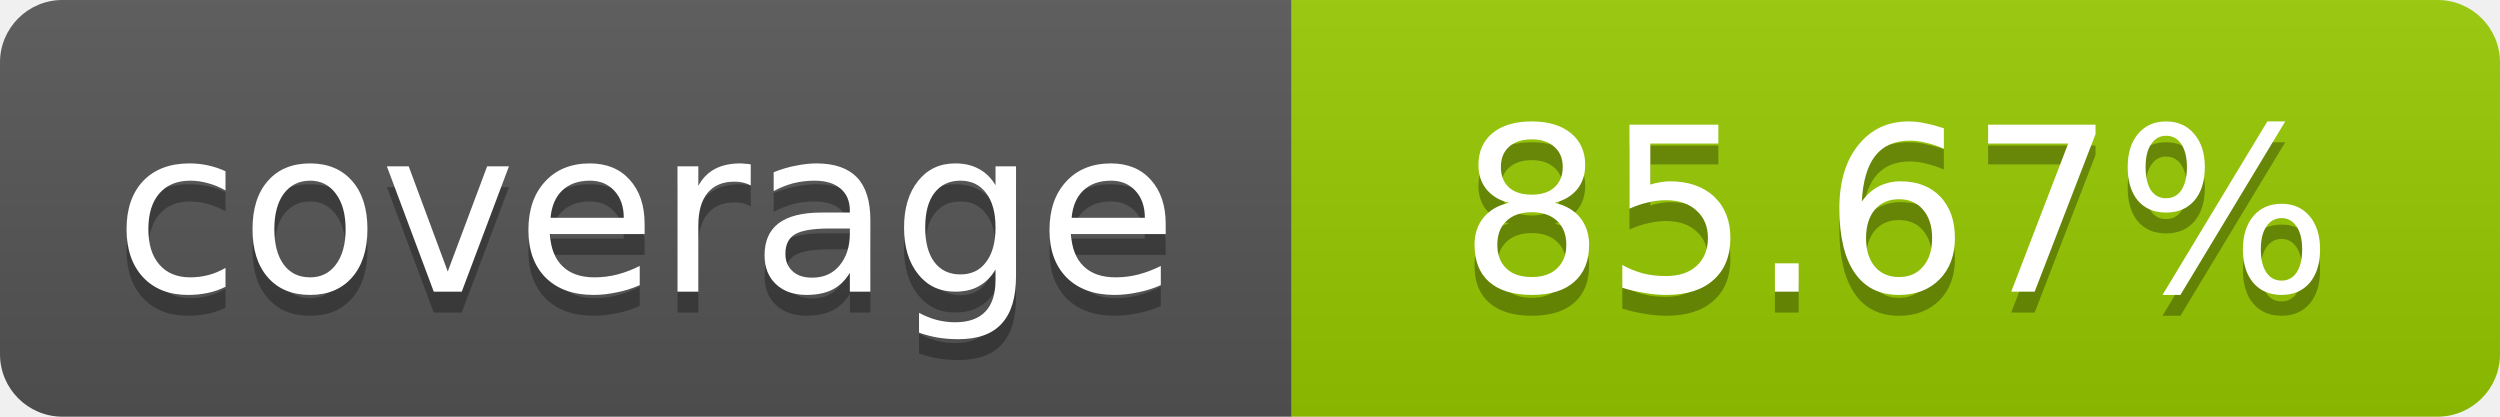
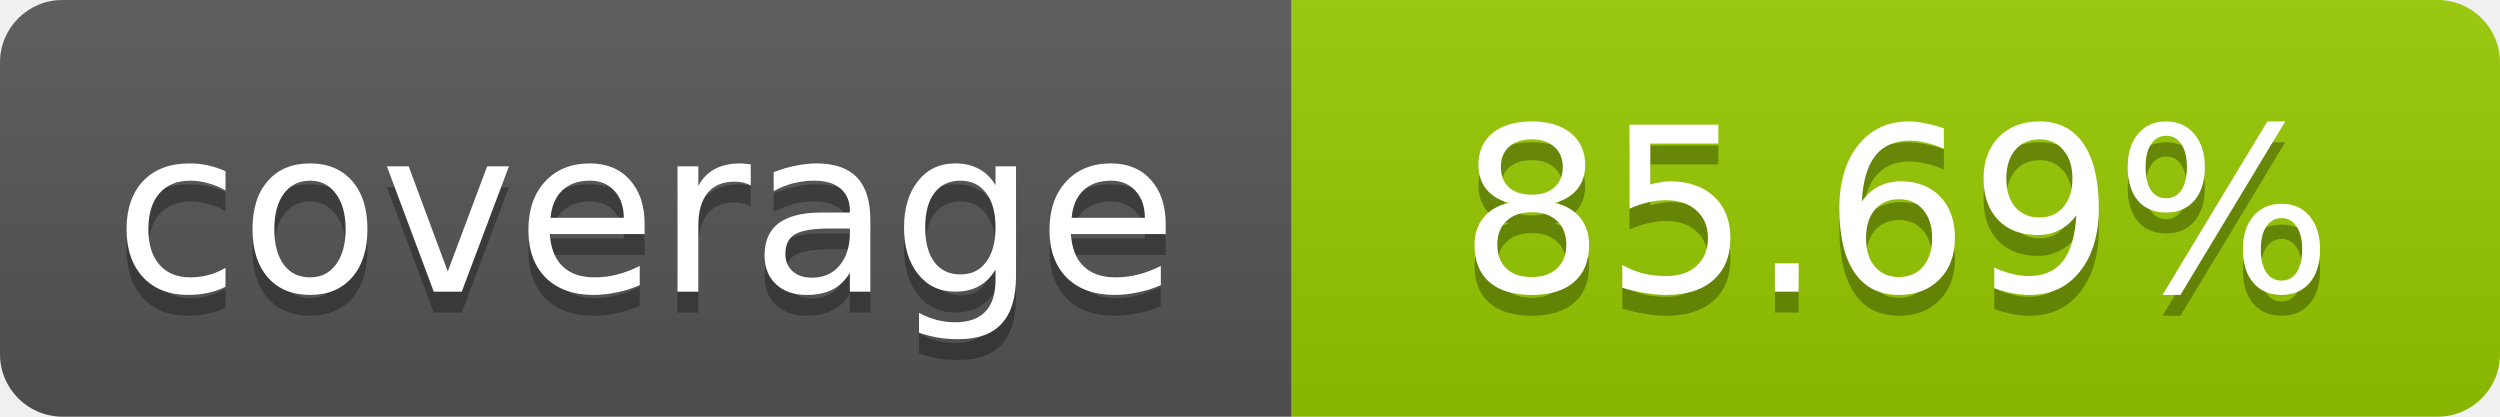
- <svg xmlns="http://www.w3.org/2000/svg" width="120" height="20" role="img" aria-label="coverage: 85.67%">
+ <svg xmlns="http://www.w3.org/2000/svg" width="120" height="20" role="img" aria-label="coverage: 85.69%">
  <linearGradient id="s" x2="0" y2="100%">
    <stop offset="0" stop-color="#bbb" stop-opacity=".1" />
    <stop offset="1" stop-opacity=".1" />
  </linearGradient>
  <clipPath id="r">
    <rect width="120" height="20" rx="3" fill="#fff" />
  </clipPath>
  <g clip-path="url(#r)">
    <rect width="62" height="20" fill="#555" />
    <rect x="62" width="58" height="20" fill="#97CA00" />
    <rect width="120" height="20" fill="url(#s)" />
  </g>
  <g fill="#fff" text-anchor="middle" font-family="Verdana,Geneva,DejaVu Sans,sans-serif" font-size="11">
    <text x="31" y="15" fill="#010101" fill-opacity=".3">coverage</text>
    <text x="31" y="14">coverage</text>
-     <text x="91" y="15" fill="#010101" fill-opacity=".3">85.67%</text>
-     <text x="91" y="14">85.67%</text>
+     <text x="91" y="15" fill="#010101" fill-opacity=".3">85.69%</text>
+     <text x="91" y="14">85.69%</text>
  </g>
</svg>
